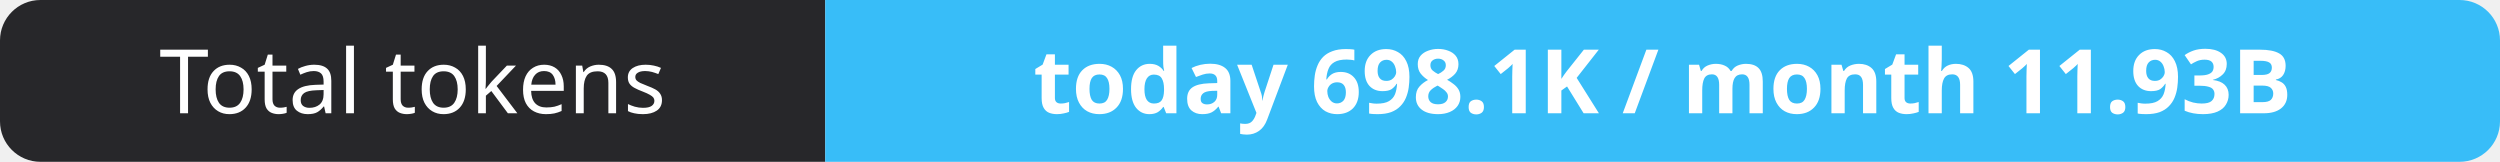
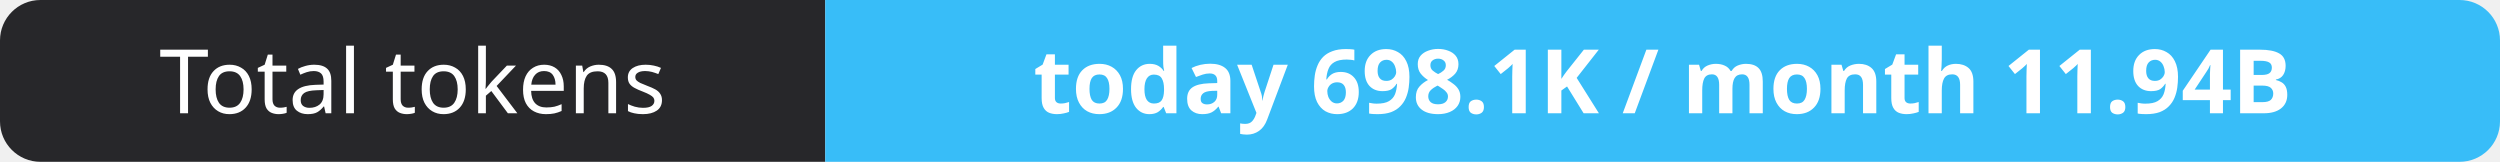
- <svg xmlns="http://www.w3.org/2000/svg" width="309" height="20" role="img" aria-label="Total tokens: today 698.1K / month 11.93B">
+ <svg xmlns="http://www.w3.org/2000/svg" width="309" height="20" role="img" aria-label="Total tokens: today 698.1K / month 11.94B">
  <clipPath id="r">
    <rect width="309" height="20" rx="5" fill="#fff" />
  </clipPath>
  <g clip-path="url(#r)">
    <rect width="102" height="20" fill="#27272a" />
    <rect x="102" width="207" height="20" fill="#38bdf8" />
  </g>
  <g fill="#fff" text-anchor="middle" font-family="Verdana,Geneva,sans-serif" font-size="11">
    <text x="51.0" y="14">Total tokens</text>
-     <text x="205.5" y="14" font-weight="700">today 698.1K / month 11.93B</text>
+     <text x="205.5" y="14" font-weight="700">today 698.1K / month 11.94B</text>
  </g>
</svg>
